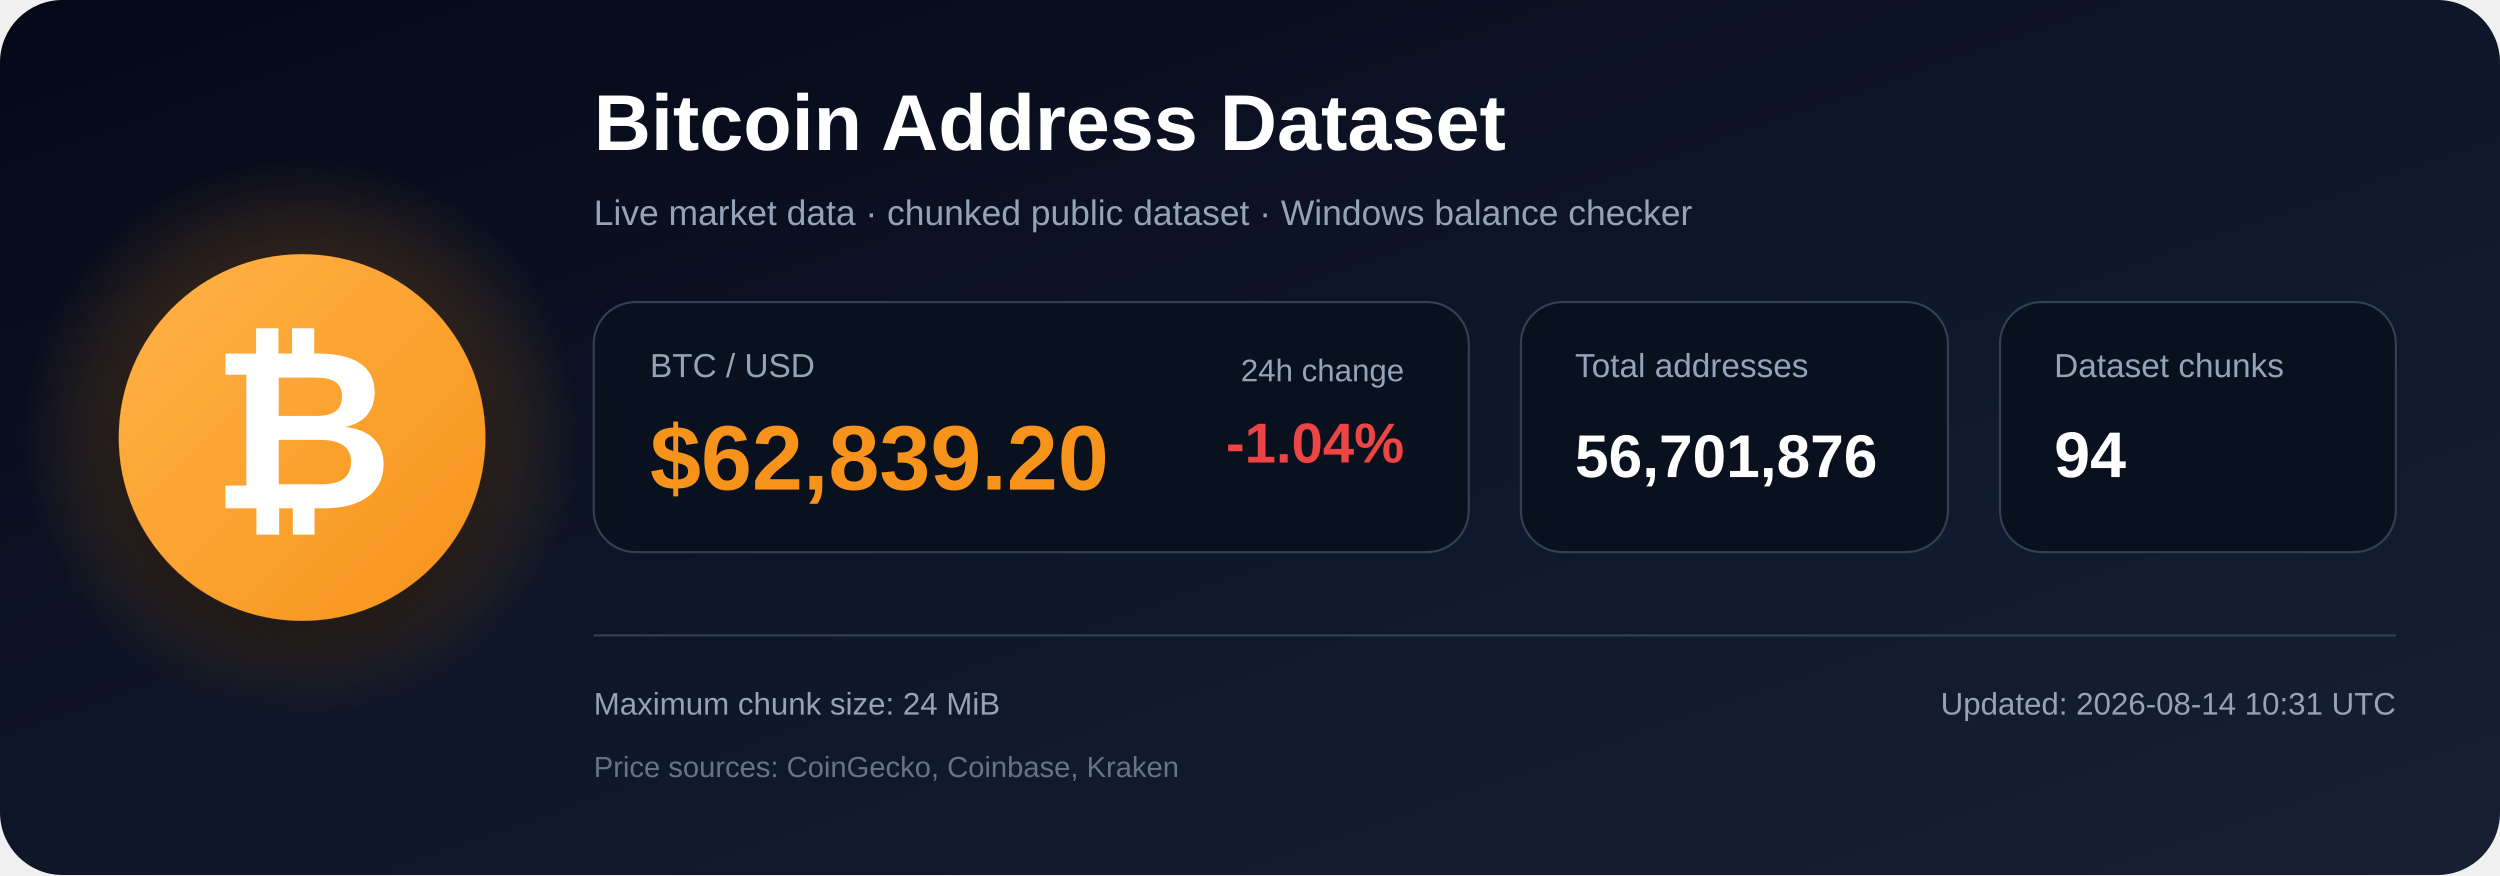
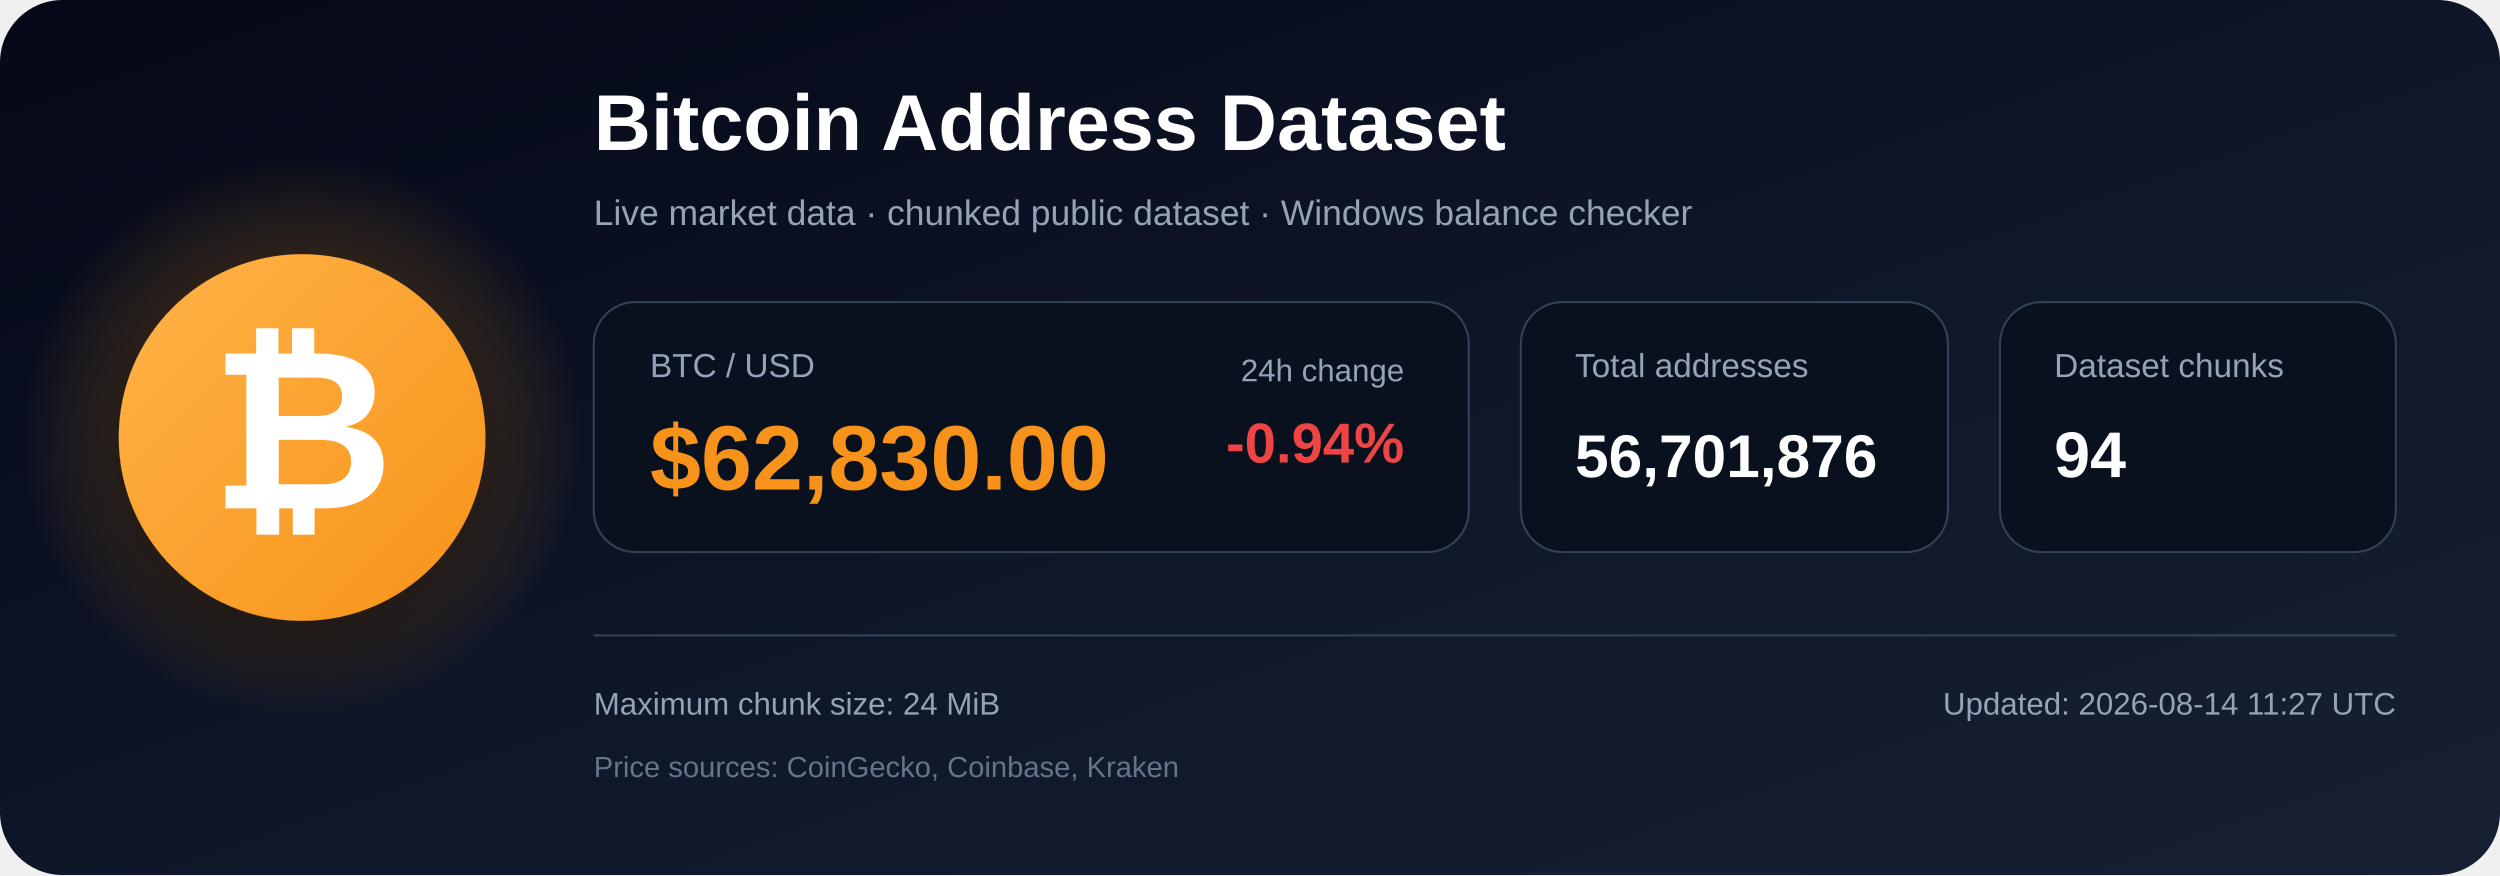
<svg xmlns="http://www.w3.org/2000/svg" width="1200" height="420" viewBox="0 0 1200 420" role="img" aria-labelledby="title description">
  <defs>
    <linearGradient id="bg" x1="0" y1="0" x2="1" y2="1">
      <stop offset="0%" stop-color="#050816" />
      <stop offset="55%" stop-color="#0f172a" />
      <stop offset="100%" stop-color="#172033" />
    </linearGradient>
    <radialGradient id="glow">
      <stop offset="0%" stop-color="#f7931a" stop-opacity=".48" />
      <stop offset="100%" stop-color="#f7931a" stop-opacity="0" />
    </radialGradient>
    <linearGradient id="orange" x1="0" y1="0" x2="1" y2="1">
      <stop offset="0%" stop-color="#ffb347" />
      <stop offset="100%" stop-color="#f7931a" />
    </linearGradient>
    <filter id="shadow" x="-40%" y="-40%" width="180%" height="180%">
      <feDropShadow dx="0" dy="12" stdDeviation="18" flood-color="#000000" flood-opacity=".50" />
    </filter>
  </defs>
  <rect width="1200" height="420" rx="30" fill="url(#bg)" />
  <circle cx="145" cy="210" r="135" fill="url(#glow)" />
  <circle cx="145" cy="210" r="88" fill="url(#orange)" filter="url(#shadow)" />
  <text x="145" y="244" text-anchor="middle" font-family="Arial, Helvetica, sans-serif" font-size="108" font-weight="700" fill="#ffffff">₿</text>
  <text x="285" y="72" font-family="Arial, Helvetica, sans-serif" font-size="38" font-weight="700" fill="#ffffff">
    Bitcoin Address Dataset
  </text>
  <text x="285" y="108" font-family="Arial, Helvetica, sans-serif" font-size="17" fill="#94a3b8">
    Live market data · chunked public dataset · Windows balance checker
  </text>
  <rect x="285" y="145" width="420" height="120" rx="20" fill="#09111f" stroke="#334155" />
  <text x="312" y="181" font-family="Arial, Helvetica, sans-serif" font-size="16" fill="#94a3b8">BTC / USD</text>
-   <text x="312" y="235" font-family="Arial, Helvetica, sans-serif" font-size="44" font-weight="700" fill="#f7931a">$62,839.20</text>
+   <text x="312" y="235" font-family="Arial, Helvetica, sans-serif" font-size="44" font-weight="700" fill="#f7931a">$62,830.00</text>
  <text x="674" y="183" text-anchor="end" font-family="Arial, Helvetica, sans-serif" font-size="15" fill="#94a3b8">24h change</text>
-   <text x="674" y="222" text-anchor="end" font-family="Arial, Helvetica, sans-serif" font-size="27" font-weight="700" fill="#ef4444">-1.04%</text>
+   <text x="674" y="222" text-anchor="end" font-family="Arial, Helvetica, sans-serif" font-size="27" font-weight="700" fill="#ef4444">-0.94%</text>
  <rect x="730" y="145" width="205" height="120" rx="20" fill="#09111f" stroke="#334155" />
  <text x="756" y="181" font-family="Arial, Helvetica, sans-serif" font-size="16" fill="#94a3b8">Total addresses</text>
  <text x="756" y="229" font-family="Arial, Helvetica, sans-serif" font-size="29" font-weight="700" fill="#ffffff">56,701,876</text>
  <rect x="960" y="145" width="190" height="120" rx="20" fill="#09111f" stroke="#334155" />
  <text x="986" y="181" font-family="Arial, Helvetica, sans-serif" font-size="16" fill="#94a3b8">Dataset chunks</text>
  <text x="986" y="229" font-family="Arial, Helvetica, sans-serif" font-size="31" font-weight="700" fill="#ffffff">94</text>
  <line x1="285" y1="305" x2="1150" y2="305" stroke="#334155" stroke-width="1" />
  <text x="285" y="343" font-family="Arial, Helvetica, sans-serif" font-size="15" fill="#94a3b8">
    Maximum chunk size: 24 MiB
  </text>
  <text x="285" y="373" font-family="Arial, Helvetica, sans-serif" font-size="14" fill="#64748b">
    Price sources: CoinGecko, Coinbase, Kraken
  </text>
  <text x="1150" y="343" text-anchor="end" font-family="Arial, Helvetica, sans-serif" font-size="15" fill="#94a3b8">
-     Updated: 2026-08-14 10:31 UTC
+     Updated: 2026-08-14 11:27 UTC
  </text>
</svg>
